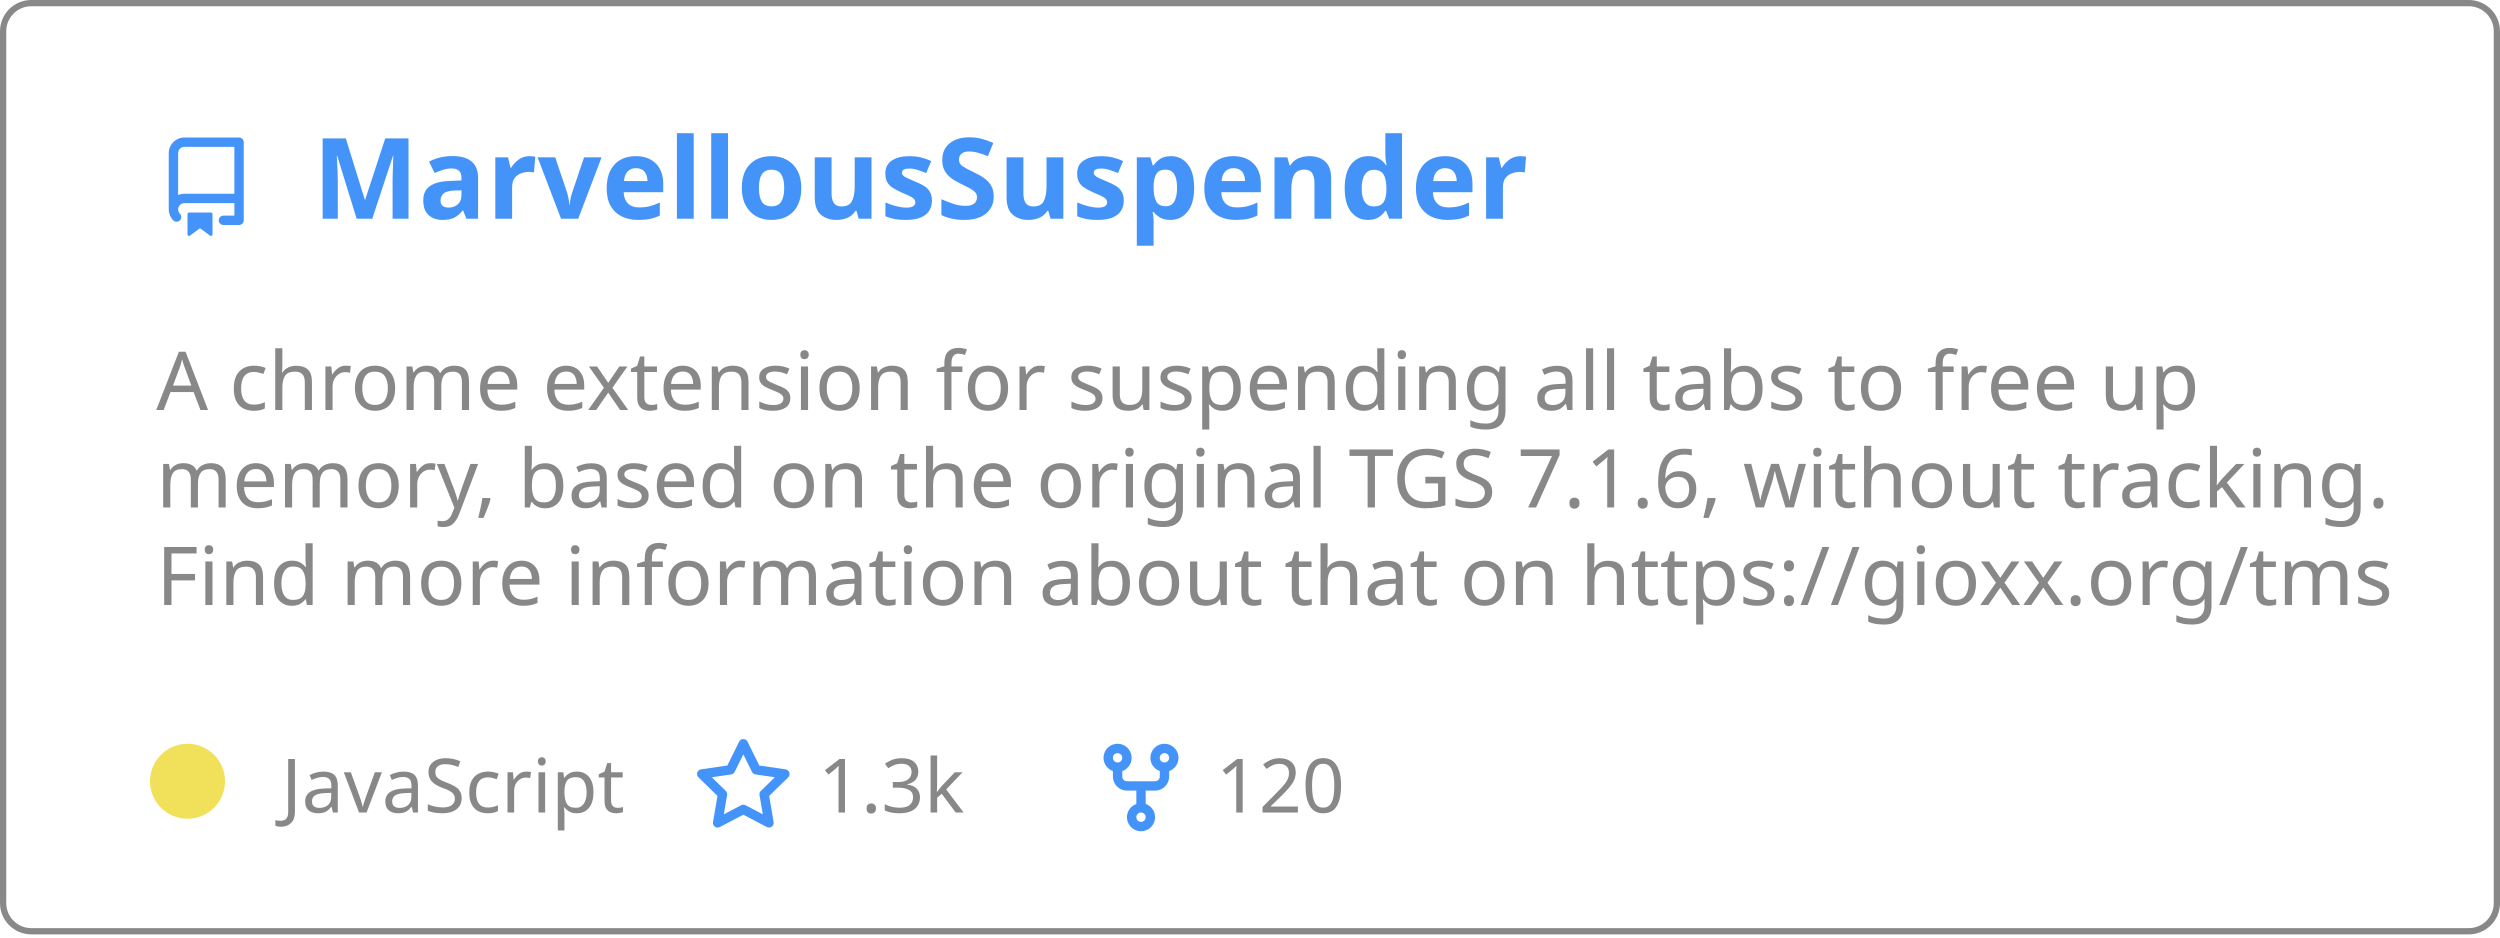
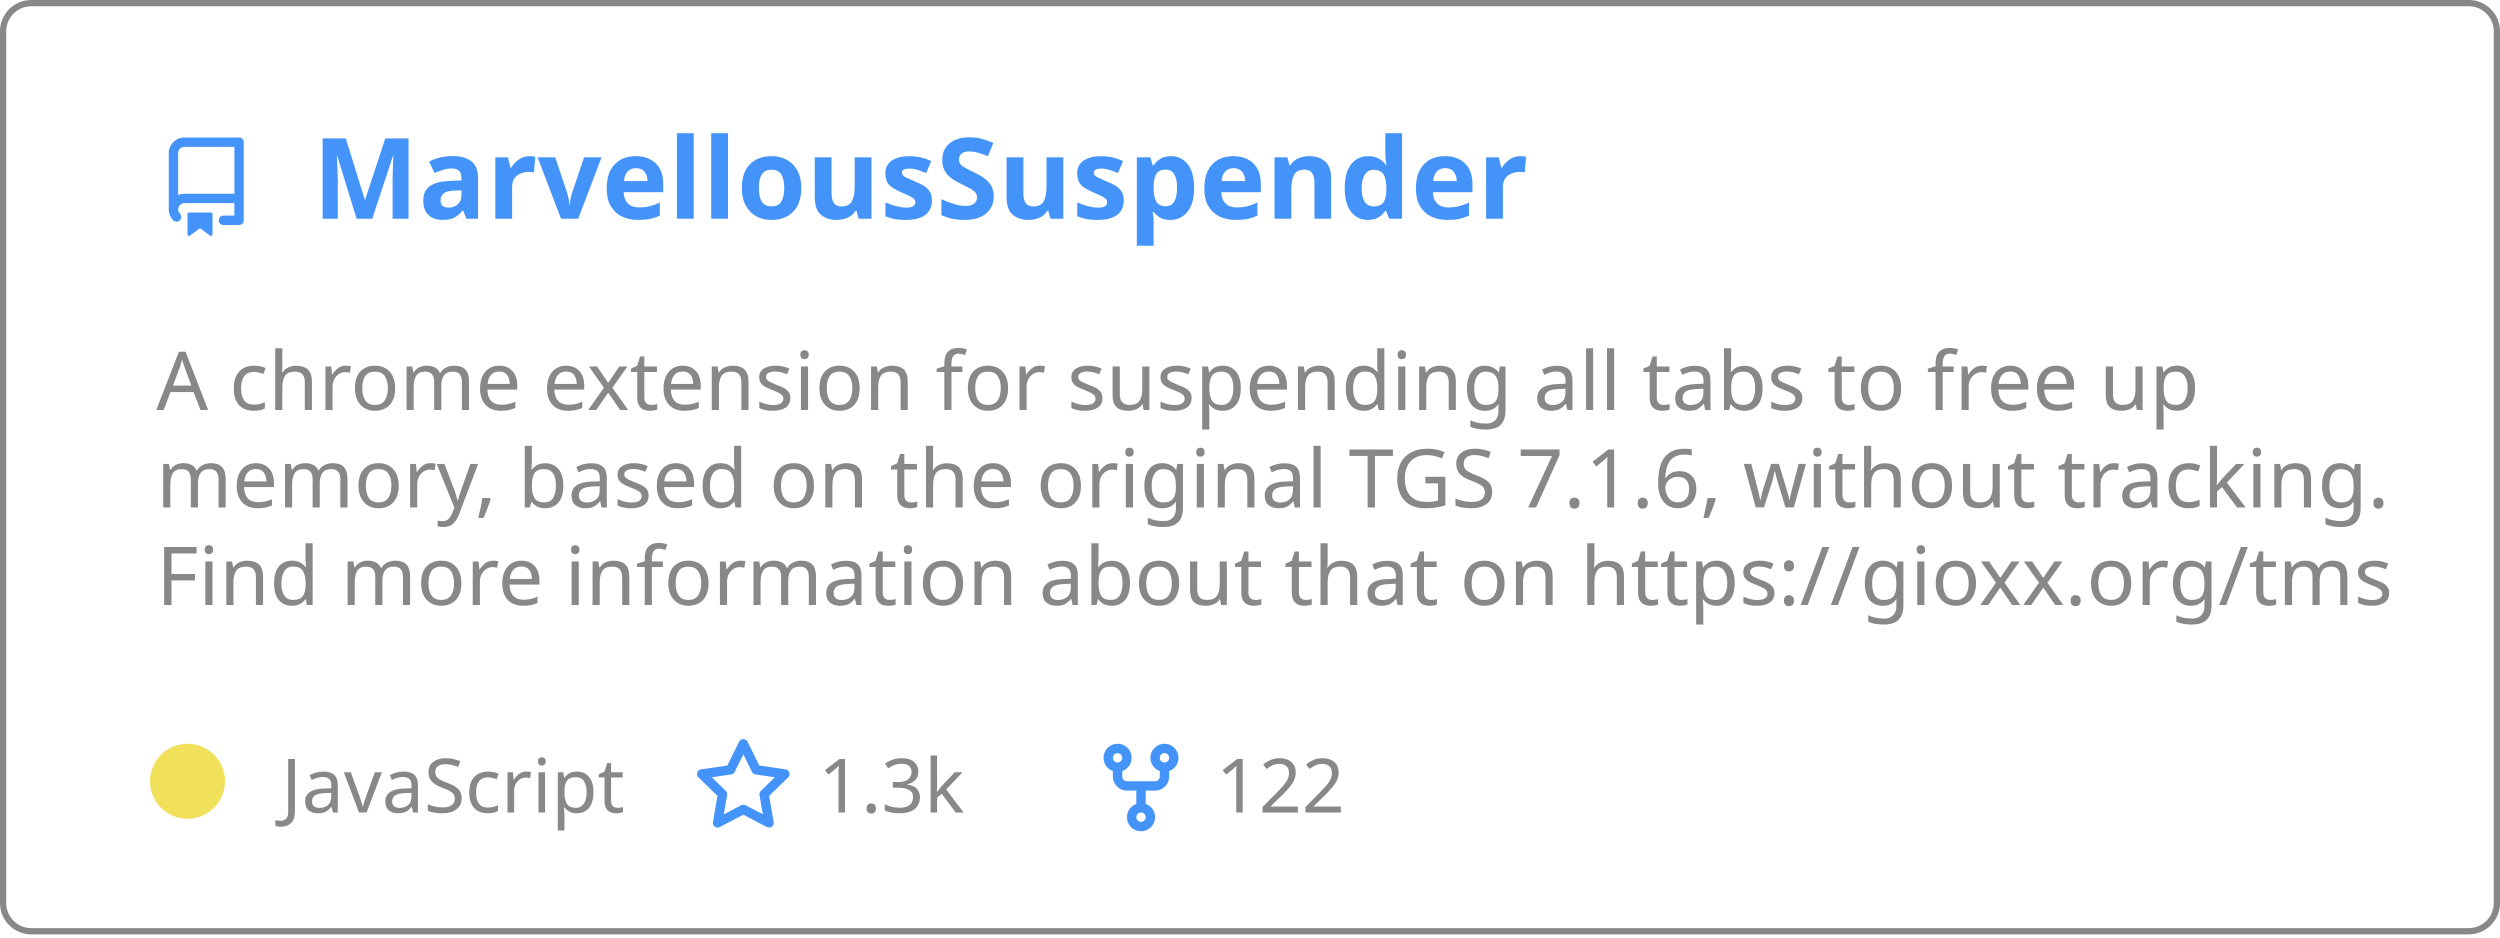
<svg xmlns="http://www.w3.org/2000/svg" width="400" height="150" viewBox="0 0 400 150" fill="none" role="img" aria-labelledby="descId">
  <style>
          .header {
            font: 600 18px 'Segoe UI', Ubuntu, Sans-Serif;
            fill: #4493F8;
            animation: fadeInAnimation 0.8s ease-in-out forwards;
          }
          @supports(-moz-appearance: auto) {
            /* Selector detects Firefox */
            .header { font-size: 15.5px; }
          }
          
    .description { font: 400 13px 'Segoe UI', Ubuntu, Sans-Serif; fill: #888888 }
    .gray { font: 400 12px 'Segoe UI', Ubuntu, Sans-Serif; fill: #888888 }
    .icon { fill: #4493F8 }
    .badge { font: 600 11px 'Segoe UI', Ubuntu, Sans-Serif; }
    .badge rect { opacity: 0.2 }
  

          
      /* Animations */
      @keyframes scaleInAnimation {
        from {
          transform: translate(-5px, 5px) scale(0);
        }
        to {
          transform: translate(-5px, 5px) scale(1);
        }
      }
      @keyframes fadeInAnimation {
        from {
          opacity: 0;
        }
        to {
          opacity: 1;
        }
      }
    
          * { animation-duration: 0s !important; animation-delay: 0s !important; }
        </style>
  <rect data-testid="card-bg" x="0.5" y="0.5" rx="4.5" height="99%" stroke="#888888" width="399" fill="#ffffff00" stroke-opacity="1" />
  <g data-testid="card-title" transform="translate(25, 35)">
    <g transform="translate(0, 0)">
      <svg class="icon" x="0" y="-13" viewBox="0 0 16 16" version="1.1" width="16" height="16">
        <path fill-rule="evenodd" d="M2 2.5A2.5 2.5 0 014.5 0h8.75a.75.75 0 01.75.75v12.5a.75.75 0 01-.75.75h-2.5a.75.75 0 110-1.5h1.75v-2h-8a1 1 0 00-.714 1.7.75.75 0 01-1.072 1.05A2.495 2.495 0 012 11.5v-9zm10.5-1V9h-8c-.356 0-.694.074-1 .208V2.5a1 1 0 011-1h8zM5 12.25v3.25a.25.25 0 00.4.2l1.45-1.087a.25.25 0 01.3 0L8.6 15.7a.25.25 0 00.4-.2v-3.25a.25.25 0 00-.25-.25h-3.5a.25.25 0 00-.25.25z" />
      </svg>
    </g>
    <g transform="translate(25, 0)">
      <text x="0" y="0" class="header" data-testid="header">MarvellousSuspender</text>
    </g>
  </g>
  <g data-testid="main-card-body" transform="translate(0, 55)">
    <text class="description" x="25" y="-5">
      <tspan dy="1.2em" x="25">A chrome extension for suspending all tabs to free up</tspan>
      <tspan dy="1.2em" x="25">memory, based on the original TGS 7.1.6, without tracking.</tspan>
      <tspan dy="1.2em" x="25">Find more information about that on https://gioxx.org/tms</tspan>
    </text>
    <g transform="translate(30, 75)">
      <g transform="translate(0, 0)">
        <g data-testid="primary-lang">
          <circle data-testid="lang-color" cx="0" cy="-5" r="6" fill="#f1e05a" />
          <text data-testid="lang-name" class="gray" x="15">JavaScript</text>
        </g>
      </g>
      <g transform="translate(80.93125, 0)">
        <g transform="translate(0, 0)">
          <svg class="icon" y="-12" viewBox="0 0 16 16" version="1.1" width="16" height="16">
            <path fill-rule="evenodd" d="M8 .25a.75.75 0 01.673.418l1.882 3.815 4.21.612a.75.75 0 01.416 1.279l-3.046 2.97.719 4.192a.75.75 0 01-1.088.791L8 12.347l-3.766 1.98a.75.75 0 01-1.088-.79l.72-4.194L.818 6.374a.75.75 0 01.416-1.28l4.21-.611L7.327.668A.75.75 0 018 .25zm0 2.445L6.615 5.5a.75.75 0 01-.564.41l-3.097.45 2.24 2.184a.75.75 0 01.216.664l-.528 3.084 2.769-1.456a.75.75 0 01.698 0l2.77 1.456-.53-3.084a.75.75 0 01.216-.664l2.24-2.183-3.096-.45a.75.75 0 01-.564-.41L8 2.694v.001z" />
          </svg>
        </g>
        <g transform="translate(20, 0)">
          <text data-testid="stargazers" class="gray">
        1.3k
      </text>
        </g>
      </g>
      <g transform="translate(144.5625, 0)">
        <g transform="translate(0, 0)">
          <svg class="icon" y="-12" viewBox="0 0 16 16" version="1.1" width="16" height="16">
            <path fill-rule="evenodd" d="M5 3.25a.75.75 0 11-1.5 0 .75.75 0 011.5 0zm0 2.122a2.25 2.25 0 10-1.5 0v.878A2.25 2.25 0 005.75 8.5h1.5v2.128a2.251 2.251 0 101.5 0V8.5h1.5a2.25 2.25 0 002.25-2.25v-.878a2.25 2.25 0 10-1.5 0v.878a.75.75 0 01-.75.75h-4.5A.75.75 0 015 6.25v-.878zm3.75 7.378a.75.75 0 11-1.5 0 .75.75 0 011.5 0zm3-8.75a.75.75 0 100-1.5.75.75 0 000 1.5z" />
          </svg>
        </g>
        <g transform="translate(20, 0)">
          <text data-testid="forkcount" class="gray">
-         120
+         122
      </text>
        </g>
      </g>
    </g>
  </g>
</svg>
